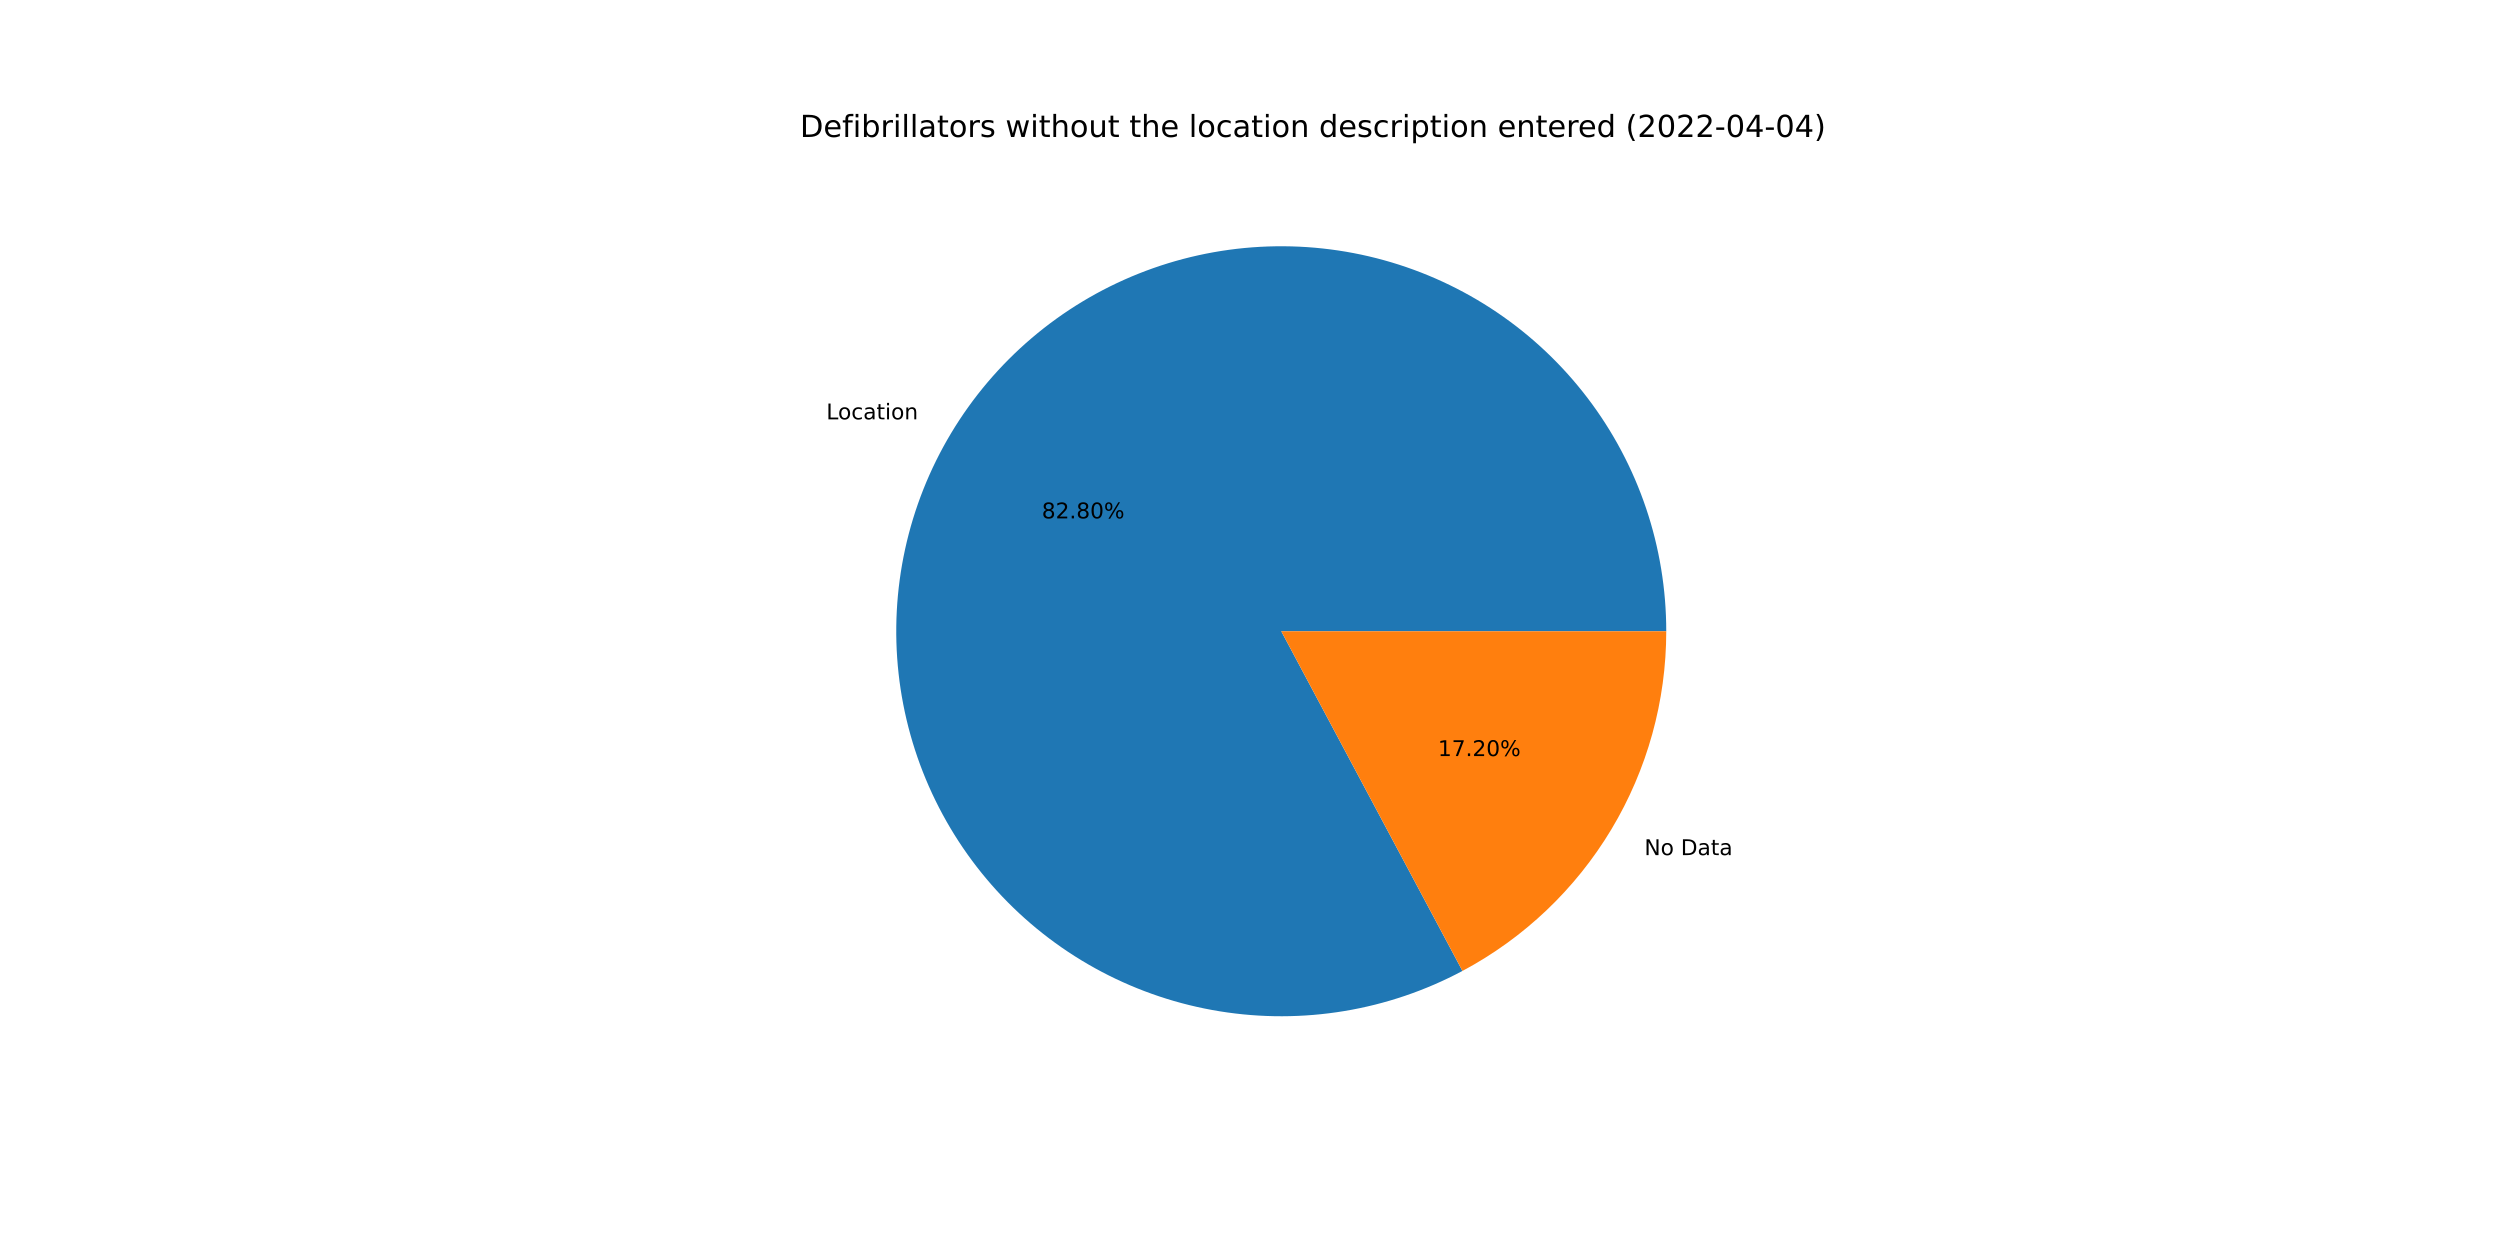
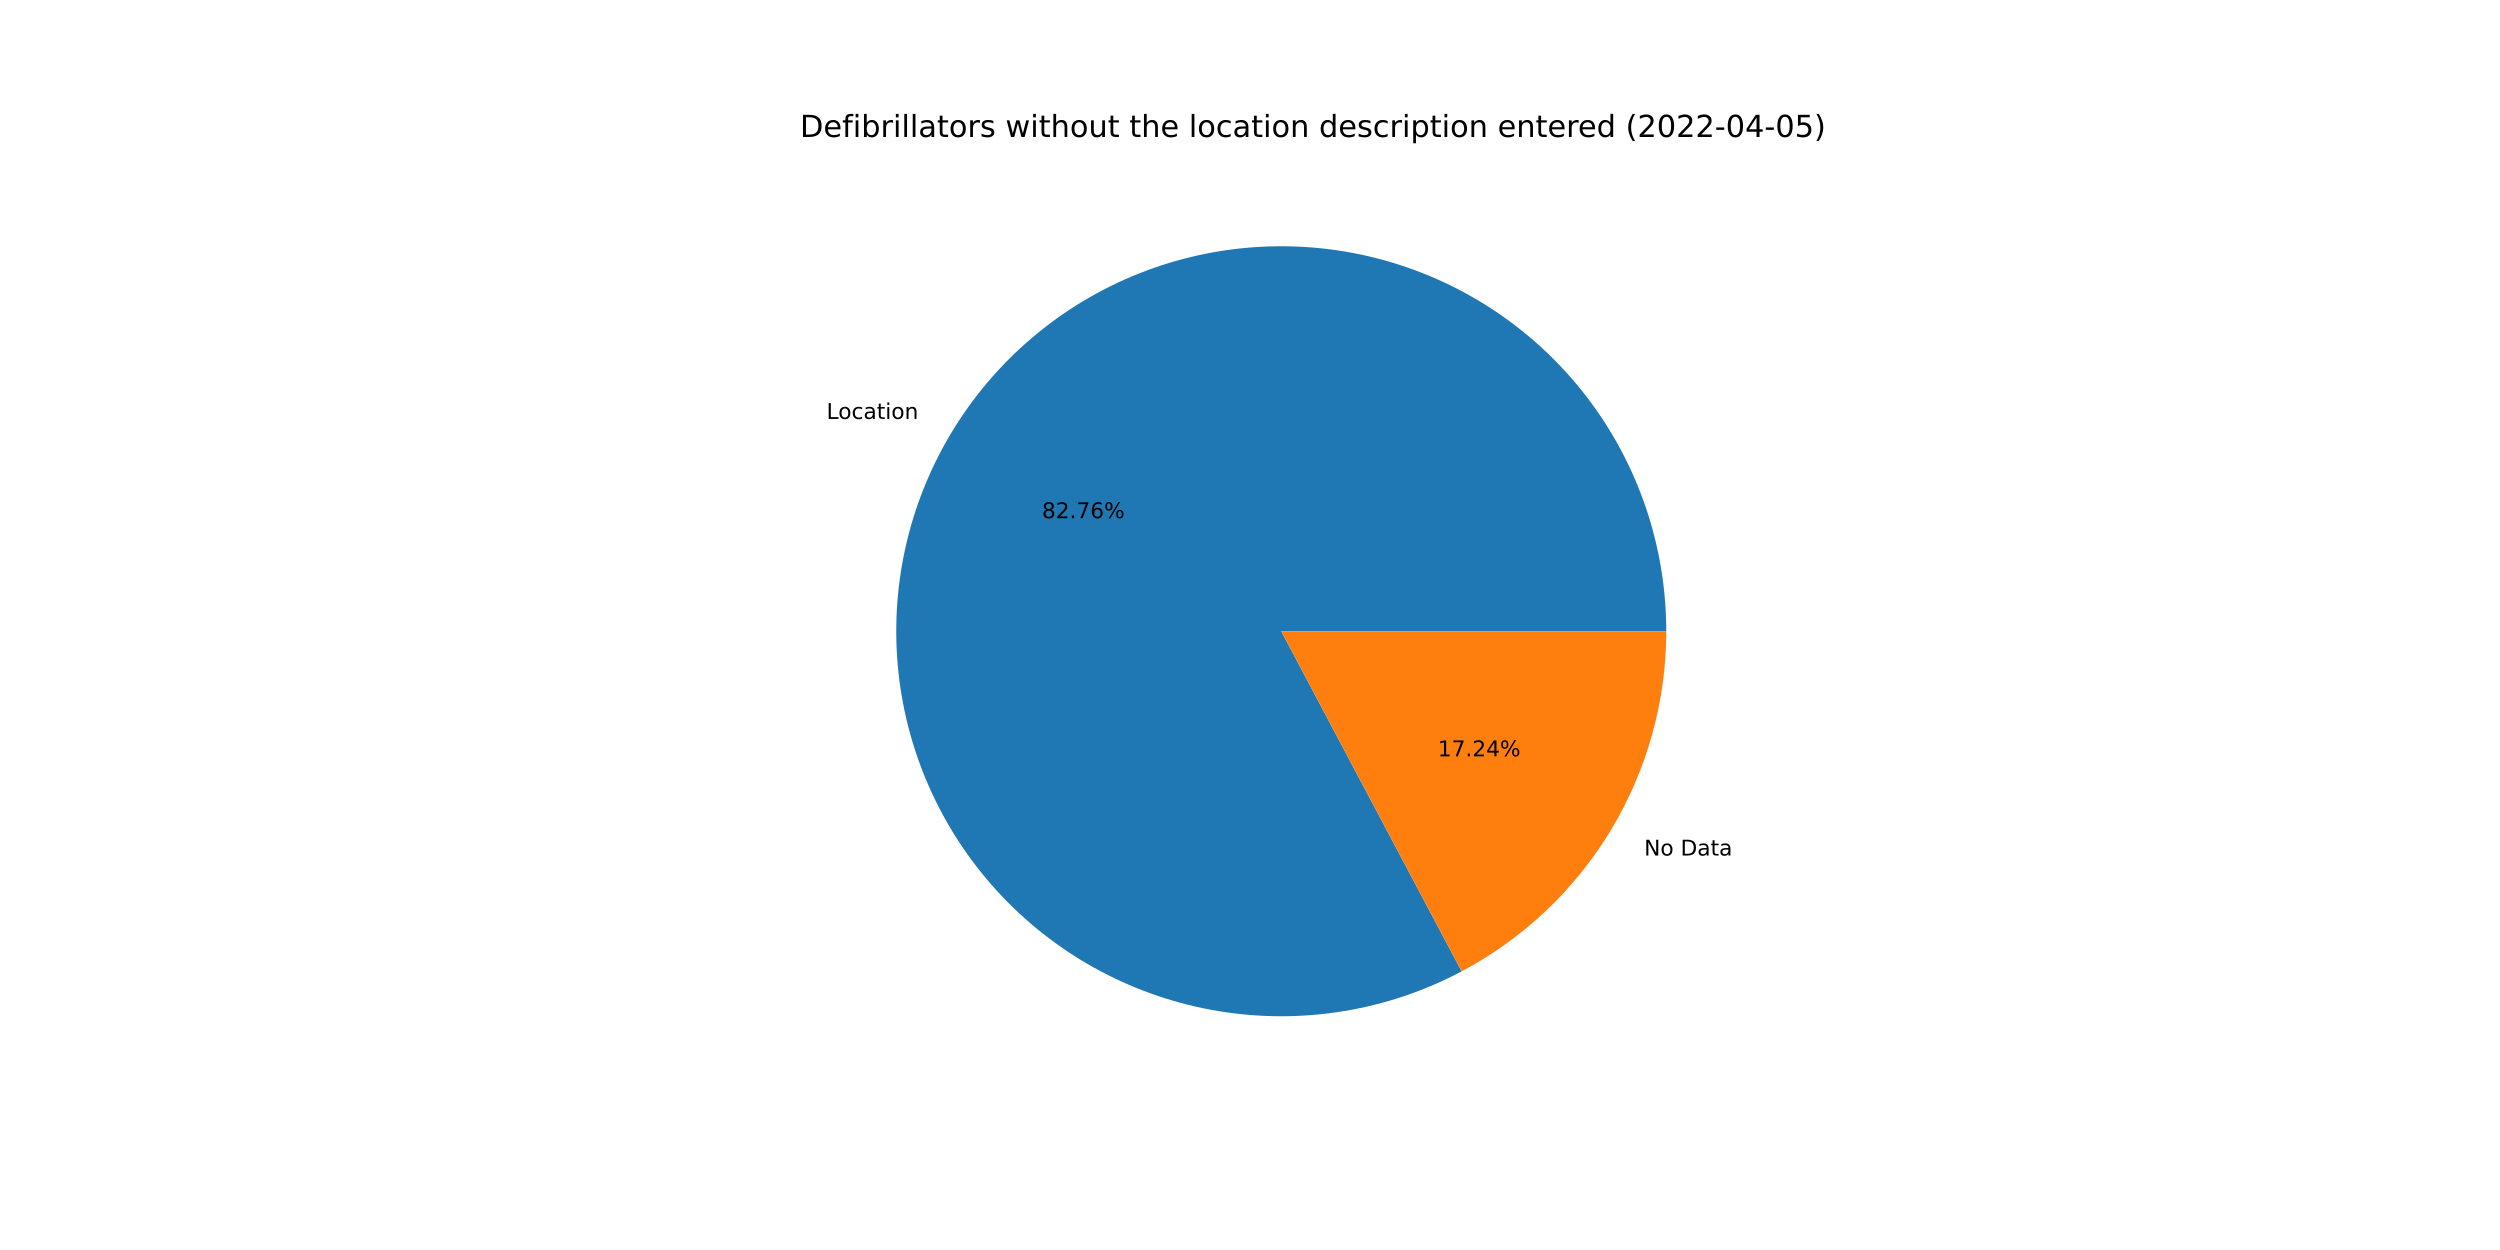
<svg xmlns="http://www.w3.org/2000/svg" xmlns:xlink="http://www.w3.org/1999/xlink" width="1152pt" height="576pt" viewBox="0 0 1152 576" version="1.1">
  <defs>
    <style type="text/css">*{stroke-linejoin: round; stroke-linecap: butt}</style>
  </defs>
  <g id="figure_1">
    <g id="patch_1">
      <path d="M 0 576  L 1152 576  L 1152 0  L 0 0  z " style="fill: #ffffff" />
    </g>
    <g id="axes_1">
      <g id="patch_2">
-         <path d="M 767.808 290.88  C 767.808 271.61 764.668 252.467 758.512 234.207  C 752.356 215.946 743.266 198.81 731.599 183.473  C 719.933 168.135 705.844 154.801 689.89 143.994  C 673.935 133.187 656.325 125.052 637.754 119.909  C 619.182 114.765 599.897 112.681 580.655 113.74  C 561.414 114.798 542.473 118.985 524.578 126.134  C 506.683 133.284 490.072 143.302 475.399 155.793  C 460.726 168.285 448.185 183.084 438.271 199.609  C 428.357 216.133 421.201 234.163 417.086 252.989  C 412.97 271.814 411.949 291.186 414.062 310.34  C 416.176 329.494 421.397 348.176 429.518 365.651  C 437.64 383.126 448.555 399.162 461.834 413.127  C 475.113 427.092 490.578 438.801 507.623 447.792  C 524.667 456.784 543.062 462.938 562.086 466.014  C 581.109 469.089 600.507 469.045 619.516 465.882  C 638.525 462.72 656.892 456.481 673.895 447.412  L 590.4 290.88  L 767.808 290.88  z " style="fill: #1f77b4" />
+         <path d="M 767.808 290.88  C 767.808 271.618 764.671 252.484 758.521 234.231  C 752.37 215.978 743.288 198.847 731.63 183.514  C 719.973 168.18 705.896 154.846 689.953 144.037  C 674.01 133.229 656.413 125.088 637.853 119.936  C 619.293 114.784 600.017 112.689 580.784 113.733  C 561.55 114.777 542.615 118.946 524.722 126.077  C 506.828 133.208 490.215 143.206 475.536 155.677  C 460.857 168.148 448.306 182.927 438.377 199.433  C 428.448 215.938 421.274 233.951 417.135 252.763  C 412.997 271.575 411.949 290.936 414.034 310.084  C 416.12 329.233 421.309 347.915 429.4 365.395  C 437.49 382.875 448.373 398.922 461.622 412.904  C 474.87 426.886 490.308 438.617 507.327 447.636  C 524.347 456.656 542.722 462.843 561.731 465.956  C 580.739 469.069 600.129 469.065 619.136 465.945  C 638.143 462.825 656.516 456.631 673.532 447.605  L 590.4 290.88  L 767.808 290.88  z " style="fill: #1f77b4" />
      </g>
      <g id="patch_3">
-         <path d="M 673.895 447.412  C 702.262 432.281 725.989 409.72 742.529 382.151  C 759.069 354.583 767.808 323.03 767.808 290.88  L 590.4 290.88  L 673.895 447.412  z " style="fill: #ff7f0e" />
+         <path d="M 673.532 447.605  C 701.995 432.507 725.815 409.937 742.423 382.327  C 759.031 354.718 767.808 323.099 767.808 290.88  L 590.4 290.88  L 673.532 447.605  z " style="fill: #ff7f0e" />
      </g>
      <g id="matplotlib.axis_1" />
      <g id="matplotlib.axis_2" />
      <g id="text_1">
-         <g transform="translate(380.7615 193.241)scale(0.1 -0.1)">
+         <g transform="translate(380.8779 193.0472)scale(0.1 -0.1)">
          <defs>
            <path id="DejaVuSans-4c" d="M 628 4666  L 1259 4666  L 1259 531  L 3531 531  L 3531 0  L 628 0  L 628 4666  z " transform="scale(0.015625)" />
            <path id="DejaVuSans-6f" d="M 1959 3097  Q 1497 3097 1228 2736  Q 959 2375 959 1747  Q 959 1119 1226 758  Q 1494 397 1959 397  Q 2419 397 2687 759  Q 2956 1122 2956 1747  Q 2956 2369 2687 2733  Q 2419 3097 1959 3097  z M 1959 3584  Q 2709 3584 3137 3096  Q 3566 2609 3566 1747  Q 3566 888 3137 398  Q 2709 -91 1959 -91  Q 1206 -91 779 398  Q 353 888 353 1747  Q 353 2609 779 3096  Q 1206 3584 1959 3584  z " transform="scale(0.015625)" />
            <path id="DejaVuSans-63" d="M 3122 3366  L 3122 2828  Q 2878 2963 2633 3030  Q 2388 3097 2138 3097  Q 1578 3097 1268 2742  Q 959 2388 959 1747  Q 959 1106 1268 751  Q 1578 397 2138 397  Q 2388 397 2633 464  Q 2878 531 3122 666  L 3122 134  Q 2881 22 2623 -34  Q 2366 -91 2075 -91  Q 1284 -91 818 406  Q 353 903 353 1747  Q 353 2603 823 3093  Q 1294 3584 2113 3584  Q 2378 3584 2631 3529  Q 2884 3475 3122 3366  z " transform="scale(0.015625)" />
            <path id="DejaVuSans-61" d="M 2194 1759  Q 1497 1759 1228 1600  Q 959 1441 959 1056  Q 959 750 1161 570  Q 1363 391 1709 391  Q 2188 391 2477 730  Q 2766 1069 2766 1631  L 2766 1759  L 2194 1759  z M 3341 1997  L 3341 0  L 2766 0  L 2766 531  Q 2569 213 2275 61  Q 1981 -91 1556 -91  Q 1019 -91 701 211  Q 384 513 384 1019  Q 384 1609 779 1909  Q 1175 2209 1959 2209  L 2766 2209  L 2766 2266  Q 2766 2663 2505 2880  Q 2244 3097 1772 3097  Q 1472 3097 1187 3025  Q 903 2953 641 2809  L 641 3341  Q 956 3463 1253 3523  Q 1550 3584 1831 3584  Q 2591 3584 2966 3190  Q 3341 2797 3341 1997  z " transform="scale(0.015625)" />
            <path id="DejaVuSans-74" d="M 1172 4494  L 1172 3500  L 2356 3500  L 2356 3053  L 1172 3053  L 1172 1153  Q 1172 725 1289 603  Q 1406 481 1766 481  L 2356 481  L 2356 0  L 1766 0  Q 1100 0 847 248  Q 594 497 594 1153  L 594 3053  L 172 3053  L 172 3500  L 594 3500  L 594 4494  L 1172 4494  z " transform="scale(0.015625)" />
            <path id="DejaVuSans-69" d="M 603 3500  L 1178 3500  L 1178 0  L 603 0  L 603 3500  z M 603 4863  L 1178 4863  L 1178 4134  L 603 4134  L 603 4863  z " transform="scale(0.015625)" />
            <path id="DejaVuSans-6e" d="M 3513 2113  L 3513 0  L 2938 0  L 2938 2094  Q 2938 2591 2744 2837  Q 2550 3084 2163 3084  Q 1697 3084 1428 2787  Q 1159 2491 1159 1978  L 1159 0  L 581 0  L 581 3500  L 1159 3500  L 1159 2956  Q 1366 3272 1645 3428  Q 1925 3584 2291 3584  Q 2894 3584 3203 3211  Q 3513 2838 3513 2113  z " transform="scale(0.015625)" />
          </defs>
          <use xlink:href="#DejaVuSans-4c" />
          <use xlink:href="#DejaVuSans-6f" x="53.963" />
          <use xlink:href="#DejaVuSans-63" x="115.145" />
          <use xlink:href="#DejaVuSans-61" x="170.125" />
          <use xlink:href="#DejaVuSans-74" x="231.404" />
          <use xlink:href="#DejaVuSans-69" x="270.613" />
          <use xlink:href="#DejaVuSans-6f" x="298.396" />
          <use xlink:href="#DejaVuSans-6e" x="359.578" />
        </g>
      </g>
      <g id="text_2">
-         <g transform="translate(480.0579 238.8766)scale(0.1 -0.1)">
+         <g transform="translate(480.1214 238.7709)scale(0.1 -0.1)">
          <defs>
            <path id="DejaVuSans-38" d="M 2034 2216  Q 1584 2216 1326 1975  Q 1069 1734 1069 1313  Q 1069 891 1326 650  Q 1584 409 2034 409  Q 2484 409 2743 651  Q 3003 894 3003 1313  Q 3003 1734 2745 1975  Q 2488 2216 2034 2216  z M 1403 2484  Q 997 2584 770 2862  Q 544 3141 544 3541  Q 544 4100 942 4425  Q 1341 4750 2034 4750  Q 2731 4750 3128 4425  Q 3525 4100 3525 3541  Q 3525 3141 3298 2862  Q 3072 2584 2669 2484  Q 3125 2378 3379 2068  Q 3634 1759 3634 1313  Q 3634 634 3220 271  Q 2806 -91 2034 -91  Q 1263 -91 848 271  Q 434 634 434 1313  Q 434 1759 690 2068  Q 947 2378 1403 2484  z M 1172 3481  Q 1172 3119 1398 2916  Q 1625 2713 2034 2713  Q 2441 2713 2670 2916  Q 2900 3119 2900 3481  Q 2900 3844 2670 4047  Q 2441 4250 2034 4250  Q 1625 4250 1398 4047  Q 1172 3844 1172 3481  z " transform="scale(0.015625)" />
            <path id="DejaVuSans-32" d="M 1228 531  L 3431 531  L 3431 0  L 469 0  L 469 531  Q 828 903 1448 1529  Q 2069 2156 2228 2338  Q 2531 2678 2651 2914  Q 2772 3150 2772 3378  Q 2772 3750 2511 3984  Q 2250 4219 1831 4219  Q 1534 4219 1204 4116  Q 875 4013 500 3803  L 500 4441  Q 881 4594 1212 4672  Q 1544 4750 1819 4750  Q 2544 4750 2975 4387  Q 3406 4025 3406 3419  Q 3406 3131 3298 2873  Q 3191 2616 2906 2266  Q 2828 2175 2409 1742  Q 1991 1309 1228 531  z " transform="scale(0.015625)" />
            <path id="DejaVuSans-2e" d="M 684 794  L 1344 794  L 1344 0  L 684 0  L 684 794  z " transform="scale(0.015625)" />
-             <path id="DejaVuSans-30" d="M 2034 4250  Q 1547 4250 1301 3770  Q 1056 3291 1056 2328  Q 1056 1369 1301 889  Q 1547 409 2034 409  Q 2525 409 2770 889  Q 3016 1369 3016 2328  Q 3016 3291 2770 3770  Q 2525 4250 2034 4250  z M 2034 4750  Q 2819 4750 3233 4129  Q 3647 3509 3647 2328  Q 3647 1150 3233 529  Q 2819 -91 2034 -91  Q 1250 -91 836 529  Q 422 1150 422 2328  Q 422 3509 836 4129  Q 1250 4750 2034 4750  z " transform="scale(0.015625)" />
+             <path id="DejaVuSans-37" d="M 525 4666  L 3525 4666  L 3525 4397  L 1831 0  L 1172 0  L 2766 4134  L 525 4134  L 525 4666  z " transform="scale(0.015625)" />
+             <path id="DejaVuSans-36" d="M 2113 2584  Q 1688 2584 1439 2293  Q 1191 2003 1191 1497  Q 1191 994 1439 701  Q 1688 409 2113 409  Q 2538 409 2786 701  Q 3034 994 3034 1497  Q 3034 2003 2786 2293  Q 2538 2584 2113 2584  z M 3366 4563  L 3366 3988  Q 3128 4100 2886 4159  Q 2644 4219 2406 4219  Q 1781 4219 1451 3797  Q 1122 3375 1075 2522  Q 1259 2794 1537 2939  Q 1816 3084 2150 3084  Q 2853 3084 3261 2657  Q 3669 2231 3669 1497  Q 3669 778 3244 343  Q 2819 -91 2113 -91  Q 1303 -91 875 529  Q 447 1150 447 2328  Q 447 3434 972 4092  Q 1497 4750 2381 4750  Q 2619 4750 2861 4703  Q 3103 4656 3366 4563  z " transform="scale(0.015625)" />
            <path id="DejaVuSans-25" d="M 4653 2053  Q 4381 2053 4226 1822  Q 4072 1591 4072 1178  Q 4072 772 4226 539  Q 4381 306 4653 306  Q 4919 306 5073 539  Q 5228 772 5228 1178  Q 5228 1588 5073 1820  Q 4919 2053 4653 2053  z M 4653 2450  Q 5147 2450 5437 2106  Q 5728 1763 5728 1178  Q 5728 594 5436 251  Q 5144 -91 4653 -91  Q 4153 -91 3862 251  Q 3572 594 3572 1178  Q 3572 1766 3864 2108  Q 4156 2450 4653 2450  z M 1428 4353  Q 1159 4353 1004 4120  Q 850 3888 850 3481  Q 850 3069 1003 2837  Q 1156 2606 1428 2606  Q 1700 2606 1854 2837  Q 2009 3069 2009 3481  Q 2009 3884 1853 4118  Q 1697 4353 1428 4353  z M 4250 4750  L 4750 4750  L 1831 -91  L 1331 -91  L 4250 4750  z M 1428 4750  Q 1922 4750 2215 4408  Q 2509 4066 2509 3481  Q 2509 2891 2217 2550  Q 1925 2209 1428 2209  Q 931 2209 642 2551  Q 353 2894 353 3481  Q 353 4063 643 4406  Q 934 4750 1428 4750  z " transform="scale(0.015625)" />
          </defs>
          <use xlink:href="#DejaVuSans-38" />
          <use xlink:href="#DejaVuSans-32" x="63.623" />
          <use xlink:href="#DejaVuSans-2e" x="127.246" />
-           <use xlink:href="#DejaVuSans-38" x="159.033" />
-           <use xlink:href="#DejaVuSans-30" x="222.656" />
+           <use xlink:href="#DejaVuSans-37" x="159.033" />
+           <use xlink:href="#DejaVuSans-36" x="222.656" />
          <use xlink:href="#DejaVuSans-25" x="286.279" />
        </g>
      </g>
      <g id="text_3">
-         <g transform="translate(757.7416 394.0378)scale(0.1 -0.1)">
+         <g transform="translate(757.6252 394.2315)scale(0.1 -0.1)">
          <defs>
            <path id="DejaVuSans-4e" d="M 628 4666  L 1478 4666  L 3547 763  L 3547 4666  L 4159 4666  L 4159 0  L 3309 0  L 1241 3903  L 1241 0  L 628 0  L 628 4666  z " transform="scale(0.015625)" />
            <path id="DejaVuSans-20" transform="scale(0.015625)" />
            <path id="DejaVuSans-44" d="M 1259 4147  L 1259 519  L 2022 519  Q 2988 519 3436 956  Q 3884 1394 3884 2338  Q 3884 3275 3436 3711  Q 2988 4147 2022 4147  L 1259 4147  z M 628 4666  L 1925 4666  Q 3281 4666 3915 4102  Q 4550 3538 4550 2338  Q 4550 1131 3912 565  Q 3275 0 1925 0  L 628 0  L 628 4666  z " transform="scale(0.015625)" />
          </defs>
          <use xlink:href="#DejaVuSans-4e" />
          <use xlink:href="#DejaVuSans-6f" x="74.805" />
          <use xlink:href="#DejaVuSans-20" x="135.986" />
          <use xlink:href="#DejaVuSans-44" x="167.773" />
          <use xlink:href="#DejaVuSans-61" x="244.775" />
          <use xlink:href="#DejaVuSans-74" x="306.055" />
          <use xlink:href="#DejaVuSans-61" x="345.264" />
        </g>
      </g>
      <g id="text_4">
-         <g transform="translate(662.6124 348.4021)scale(0.1 -0.1)">
+         <g transform="translate(662.5489 348.5078)scale(0.1 -0.1)">
          <defs>
            <path id="DejaVuSans-31" d="M 794 531  L 1825 531  L 1825 4091  L 703 3866  L 703 4441  L 1819 4666  L 2450 4666  L 2450 531  L 3481 531  L 3481 0  L 794 0  L 794 531  z " transform="scale(0.015625)" />
-             <path id="DejaVuSans-37" d="M 525 4666  L 3525 4666  L 3525 4397  L 1831 0  L 1172 0  L 2766 4134  L 525 4134  L 525 4666  z " transform="scale(0.015625)" />
+             <path id="DejaVuSans-34" d="M 2419 4116  L 825 1625  L 2419 1625  L 2419 4116  z M 2253 4666  L 3047 4666  L 3047 1625  L 3713 1625  L 3713 1100  L 3047 1100  L 3047 0  L 2419 0  L 2419 1100  L 313 1100  L 313 1709  L 2253 4666  z " transform="scale(0.015625)" />
          </defs>
          <use xlink:href="#DejaVuSans-31" />
          <use xlink:href="#DejaVuSans-37" x="63.623" />
          <use xlink:href="#DejaVuSans-2e" x="127.246" />
          <use xlink:href="#DejaVuSans-32" x="159.033" />
-           <use xlink:href="#DejaVuSans-30" x="222.656" />
+           <use xlink:href="#DejaVuSans-34" x="222.656" />
          <use xlink:href="#DejaVuSans-25" x="286.279" />
        </g>
      </g>
      <g id="text_5">
        <g transform="translate(368.64 63.12)scale(0.14 -0.14)">
          <defs>
            <path id="DejaVuSans-65" d="M 3597 1894  L 3597 1613  L 953 1613  Q 991 1019 1311 708  Q 1631 397 2203 397  Q 2534 397 2845 478  Q 3156 559 3463 722  L 3463 178  Q 3153 47 2828 -22  Q 2503 -91 2169 -91  Q 1331 -91 842 396  Q 353 884 353 1716  Q 353 2575 817 3079  Q 1281 3584 2069 3584  Q 2775 3584 3186 3129  Q 3597 2675 3597 1894  z M 3022 2063  Q 3016 2534 2758 2815  Q 2500 3097 2075 3097  Q 1594 3097 1305 2825  Q 1016 2553 972 2059  L 3022 2063  z " transform="scale(0.015625)" />
            <path id="DejaVuSans-66" d="M 2375 4863  L 2375 4384  L 1825 4384  Q 1516 4384 1395 4259  Q 1275 4134 1275 3809  L 1275 3500  L 2222 3500  L 2222 3053  L 1275 3053  L 1275 0  L 697 0  L 697 3053  L 147 3053  L 147 3500  L 697 3500  L 697 3744  Q 697 4328 969 4595  Q 1241 4863 1831 4863  L 2375 4863  z " transform="scale(0.015625)" />
            <path id="DejaVuSans-62" d="M 3116 1747  Q 3116 2381 2855 2742  Q 2594 3103 2138 3103  Q 1681 3103 1420 2742  Q 1159 2381 1159 1747  Q 1159 1113 1420 752  Q 1681 391 2138 391  Q 2594 391 2855 752  Q 3116 1113 3116 1747  z M 1159 2969  Q 1341 3281 1617 3432  Q 1894 3584 2278 3584  Q 2916 3584 3314 3078  Q 3713 2572 3713 1747  Q 3713 922 3314 415  Q 2916 -91 2278 -91  Q 1894 -91 1617 61  Q 1341 213 1159 525  L 1159 0  L 581 0  L 581 4863  L 1159 4863  L 1159 2969  z " transform="scale(0.015625)" />
            <path id="DejaVuSans-72" d="M 2631 2963  Q 2534 3019 2420 3045  Q 2306 3072 2169 3072  Q 1681 3072 1420 2755  Q 1159 2438 1159 1844  L 1159 0  L 581 0  L 581 3500  L 1159 3500  L 1159 2956  Q 1341 3275 1631 3429  Q 1922 3584 2338 3584  Q 2397 3584 2469 3576  Q 2541 3569 2628 3553  L 2631 2963  z " transform="scale(0.015625)" />
            <path id="DejaVuSans-6c" d="M 603 4863  L 1178 4863  L 1178 0  L 603 0  L 603 4863  z " transform="scale(0.015625)" />
            <path id="DejaVuSans-73" d="M 2834 3397  L 2834 2853  Q 2591 2978 2328 3040  Q 2066 3103 1784 3103  Q 1356 3103 1142 2972  Q 928 2841 928 2578  Q 928 2378 1081 2264  Q 1234 2150 1697 2047  L 1894 2003  Q 2506 1872 2764 1633  Q 3022 1394 3022 966  Q 3022 478 2636 193  Q 2250 -91 1575 -91  Q 1294 -91 989 -36  Q 684 19 347 128  L 347 722  Q 666 556 975 473  Q 1284 391 1588 391  Q 1994 391 2212 530  Q 2431 669 2431 922  Q 2431 1156 2273 1281  Q 2116 1406 1581 1522  L 1381 1569  Q 847 1681 609 1914  Q 372 2147 372 2553  Q 372 3047 722 3315  Q 1072 3584 1716 3584  Q 2034 3584 2315 3537  Q 2597 3491 2834 3397  z " transform="scale(0.015625)" />
            <path id="DejaVuSans-77" d="M 269 3500  L 844 3500  L 1563 769  L 2278 3500  L 2956 3500  L 3675 769  L 4391 3500  L 4966 3500  L 4050 0  L 3372 0  L 2619 2869  L 1863 0  L 1184 0  L 269 3500  z " transform="scale(0.015625)" />
            <path id="DejaVuSans-68" d="M 3513 2113  L 3513 0  L 2938 0  L 2938 2094  Q 2938 2591 2744 2837  Q 2550 3084 2163 3084  Q 1697 3084 1428 2787  Q 1159 2491 1159 1978  L 1159 0  L 581 0  L 581 4863  L 1159 4863  L 1159 2956  Q 1366 3272 1645 3428  Q 1925 3584 2291 3584  Q 2894 3584 3203 3211  Q 3513 2838 3513 2113  z " transform="scale(0.015625)" />
            <path id="DejaVuSans-75" d="M 544 1381  L 544 3500  L 1119 3500  L 1119 1403  Q 1119 906 1312 657  Q 1506 409 1894 409  Q 2359 409 2629 706  Q 2900 1003 2900 1516  L 2900 3500  L 3475 3500  L 3475 0  L 2900 0  L 2900 538  Q 2691 219 2414 64  Q 2138 -91 1772 -91  Q 1169 -91 856 284  Q 544 659 544 1381  z M 1991 3584  L 1991 3584  z " transform="scale(0.015625)" />
            <path id="DejaVuSans-64" d="M 2906 2969  L 2906 4863  L 3481 4863  L 3481 0  L 2906 0  L 2906 525  Q 2725 213 2448 61  Q 2172 -91 1784 -91  Q 1150 -91 751 415  Q 353 922 353 1747  Q 353 2572 751 3078  Q 1150 3584 1784 3584  Q 2172 3584 2448 3432  Q 2725 3281 2906 2969  z M 947 1747  Q 947 1113 1208 752  Q 1469 391 1925 391  Q 2381 391 2643 752  Q 2906 1113 2906 1747  Q 2906 2381 2643 2742  Q 2381 3103 1925 3103  Q 1469 3103 1208 2742  Q 947 2381 947 1747  z " transform="scale(0.015625)" />
            <path id="DejaVuSans-70" d="M 1159 525  L 1159 -1331  L 581 -1331  L 581 3500  L 1159 3500  L 1159 2969  Q 1341 3281 1617 3432  Q 1894 3584 2278 3584  Q 2916 3584 3314 3078  Q 3713 2572 3713 1747  Q 3713 922 3314 415  Q 2916 -91 2278 -91  Q 1894 -91 1617 61  Q 1341 213 1159 525  z M 3116 1747  Q 3116 2381 2855 2742  Q 2594 3103 2138 3103  Q 1681 3103 1420 2742  Q 1159 2381 1159 1747  Q 1159 1113 1420 752  Q 1681 391 2138 391  Q 2594 391 2855 752  Q 3116 1113 3116 1747  z " transform="scale(0.015625)" />
            <path id="DejaVuSans-28" d="M 1984 4856  Q 1566 4138 1362 3434  Q 1159 2731 1159 2009  Q 1159 1288 1364 580  Q 1569 -128 1984 -844  L 1484 -844  Q 1016 -109 783 600  Q 550 1309 550 2009  Q 550 2706 781 3412  Q 1013 4119 1484 4856  L 1984 4856  z " transform="scale(0.015625)" />
+             <path id="DejaVuSans-30" d="M 2034 4250  Q 1547 4250 1301 3770  Q 1056 3291 1056 2328  Q 1056 1369 1301 889  Q 1547 409 2034 409  Q 2525 409 2770 889  Q 3016 1369 3016 2328  Q 3016 3291 2770 3770  Q 2525 4250 2034 4250  z M 2034 4750  Q 2819 4750 3233 4129  Q 3647 3509 3647 2328  Q 3647 1150 3233 529  Q 2819 -91 2034 -91  Q 1250 -91 836 529  Q 422 1150 422 2328  Q 422 3509 836 4129  Q 1250 4750 2034 4750  z " transform="scale(0.015625)" />
            <path id="DejaVuSans-2d" d="M 313 2009  L 1997 2009  L 1997 1497  L 313 1497  L 313 2009  z " transform="scale(0.015625)" />
-             <path id="DejaVuSans-34" d="M 2419 4116  L 825 1625  L 2419 1625  L 2419 4116  z M 2253 4666  L 3047 4666  L 3047 1625  L 3713 1625  L 3713 1100  L 3047 1100  L 3047 0  L 2419 0  L 2419 1100  L 313 1100  L 313 1709  L 2253 4666  z " transform="scale(0.015625)" />
+             <path id="DejaVuSans-35" d="M 691 4666  L 3169 4666  L 3169 4134  L 1269 4134  L 1269 2991  Q 1406 3038 1543 3061  Q 1681 3084 1819 3084  Q 2600 3084 3056 2656  Q 3513 2228 3513 1497  Q 3513 744 3044 326  Q 2575 -91 1722 -91  Q 1428 -91 1123 -41  Q 819 9 494 109  L 494 744  Q 775 591 1075 516  Q 1375 441 1709 441  Q 2250 441 2565 725  Q 2881 1009 2881 1497  Q 2881 1984 2565 2268  Q 2250 2553 1709 2553  Q 1456 2553 1204 2497  Q 953 2441 691 2322  L 691 4666  z " transform="scale(0.015625)" />
            <path id="DejaVuSans-29" d="M 513 4856  L 1013 4856  Q 1481 4119 1714 3412  Q 1947 2706 1947 2009  Q 1947 1309 1714 600  Q 1481 -109 1013 -844  L 513 -844  Q 928 -128 1133 580  Q 1338 1288 1338 2009  Q 1338 2731 1133 3434  Q 928 4138 513 4856  z " transform="scale(0.015625)" />
          </defs>
          <use xlink:href="#DejaVuSans-44" />
          <use xlink:href="#DejaVuSans-65" x="77.002" />
          <use xlink:href="#DejaVuSans-66" x="138.525" />
          <use xlink:href="#DejaVuSans-69" x="173.73" />
          <use xlink:href="#DejaVuSans-62" x="201.514" />
          <use xlink:href="#DejaVuSans-72" x="264.99" />
          <use xlink:href="#DejaVuSans-69" x="306.104" />
          <use xlink:href="#DejaVuSans-6c" x="333.887" />
          <use xlink:href="#DejaVuSans-6c" x="361.67" />
          <use xlink:href="#DejaVuSans-61" x="389.453" />
          <use xlink:href="#DejaVuSans-74" x="450.732" />
          <use xlink:href="#DejaVuSans-6f" x="489.941" />
          <use xlink:href="#DejaVuSans-72" x="551.123" />
          <use xlink:href="#DejaVuSans-73" x="592.236" />
          <use xlink:href="#DejaVuSans-20" x="644.336" />
          <use xlink:href="#DejaVuSans-77" x="676.123" />
          <use xlink:href="#DejaVuSans-69" x="757.91" />
          <use xlink:href="#DejaVuSans-74" x="785.693" />
          <use xlink:href="#DejaVuSans-68" x="824.902" />
          <use xlink:href="#DejaVuSans-6f" x="888.281" />
          <use xlink:href="#DejaVuSans-75" x="949.463" />
          <use xlink:href="#DejaVuSans-74" x="1012.842" />
          <use xlink:href="#DejaVuSans-20" x="1052.051" />
          <use xlink:href="#DejaVuSans-74" x="1083.838" />
          <use xlink:href="#DejaVuSans-68" x="1123.047" />
          <use xlink:href="#DejaVuSans-65" x="1186.426" />
          <use xlink:href="#DejaVuSans-20" x="1247.949" />
          <use xlink:href="#DejaVuSans-6c" x="1279.736" />
          <use xlink:href="#DejaVuSans-6f" x="1307.52" />
          <use xlink:href="#DejaVuSans-63" x="1368.701" />
          <use xlink:href="#DejaVuSans-61" x="1423.682" />
          <use xlink:href="#DejaVuSans-74" x="1484.961" />
          <use xlink:href="#DejaVuSans-69" x="1524.17" />
          <use xlink:href="#DejaVuSans-6f" x="1551.953" />
          <use xlink:href="#DejaVuSans-6e" x="1613.135" />
          <use xlink:href="#DejaVuSans-20" x="1676.514" />
          <use xlink:href="#DejaVuSans-64" x="1708.301" />
          <use xlink:href="#DejaVuSans-65" x="1771.777" />
          <use xlink:href="#DejaVuSans-73" x="1833.301" />
          <use xlink:href="#DejaVuSans-63" x="1885.4" />
          <use xlink:href="#DejaVuSans-72" x="1940.381" />
          <use xlink:href="#DejaVuSans-69" x="1981.494" />
          <use xlink:href="#DejaVuSans-70" x="2009.277" />
          <use xlink:href="#DejaVuSans-74" x="2072.754" />
          <use xlink:href="#DejaVuSans-69" x="2111.963" />
          <use xlink:href="#DejaVuSans-6f" x="2139.746" />
          <use xlink:href="#DejaVuSans-6e" x="2200.928" />
          <use xlink:href="#DejaVuSans-20" x="2264.307" />
          <use xlink:href="#DejaVuSans-65" x="2296.094" />
          <use xlink:href="#DejaVuSans-6e" x="2357.617" />
          <use xlink:href="#DejaVuSans-74" x="2420.996" />
          <use xlink:href="#DejaVuSans-65" x="2460.205" />
          <use xlink:href="#DejaVuSans-72" x="2521.729" />
          <use xlink:href="#DejaVuSans-65" x="2560.592" />
          <use xlink:href="#DejaVuSans-64" x="2622.115" />
          <use xlink:href="#DejaVuSans-20" x="2685.592" />
          <use xlink:href="#DejaVuSans-28" x="2717.379" />
          <use xlink:href="#DejaVuSans-32" x="2756.393" />
          <use xlink:href="#DejaVuSans-30" x="2820.016" />
          <use xlink:href="#DejaVuSans-32" x="2883.639" />
          <use xlink:href="#DejaVuSans-32" x="2947.262" />
          <use xlink:href="#DejaVuSans-2d" x="3010.885" />
          <use xlink:href="#DejaVuSans-30" x="3046.969" />
          <use xlink:href="#DejaVuSans-34" x="3110.592" />
          <use xlink:href="#DejaVuSans-2d" x="3174.215" />
          <use xlink:href="#DejaVuSans-30" x="3210.299" />
-           <use xlink:href="#DejaVuSans-34" x="3273.922" />
+           <use xlink:href="#DejaVuSans-35" x="3273.922" />
          <use xlink:href="#DejaVuSans-29" x="3337.545" />
        </g>
      </g>
    </g>
  </g>
</svg>
